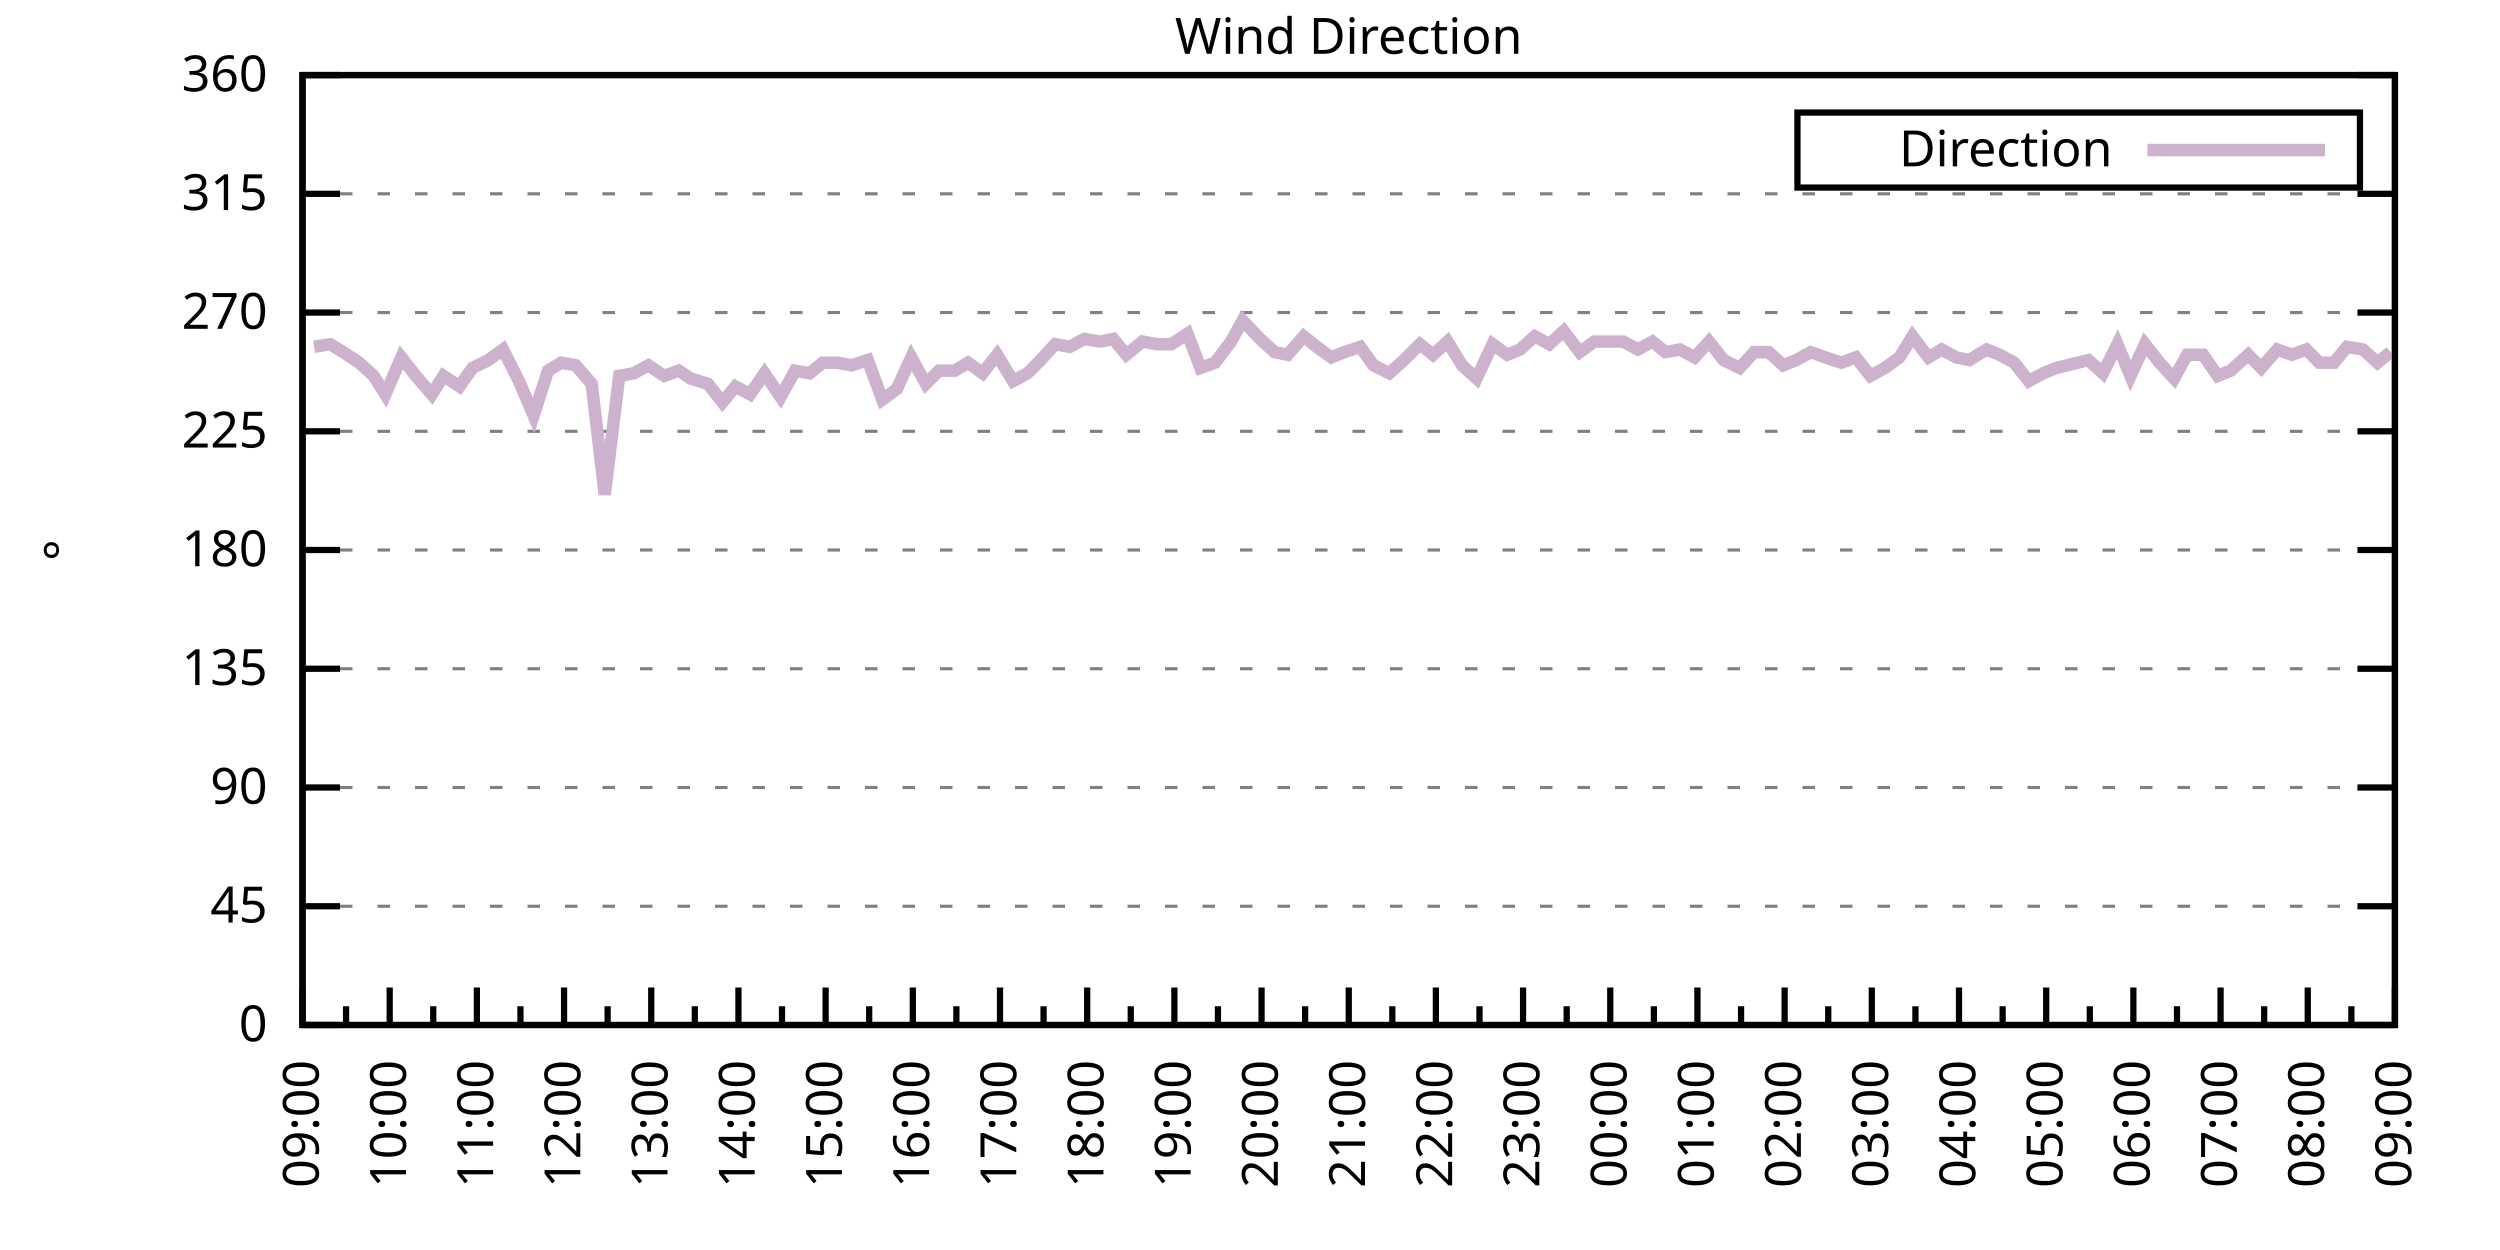
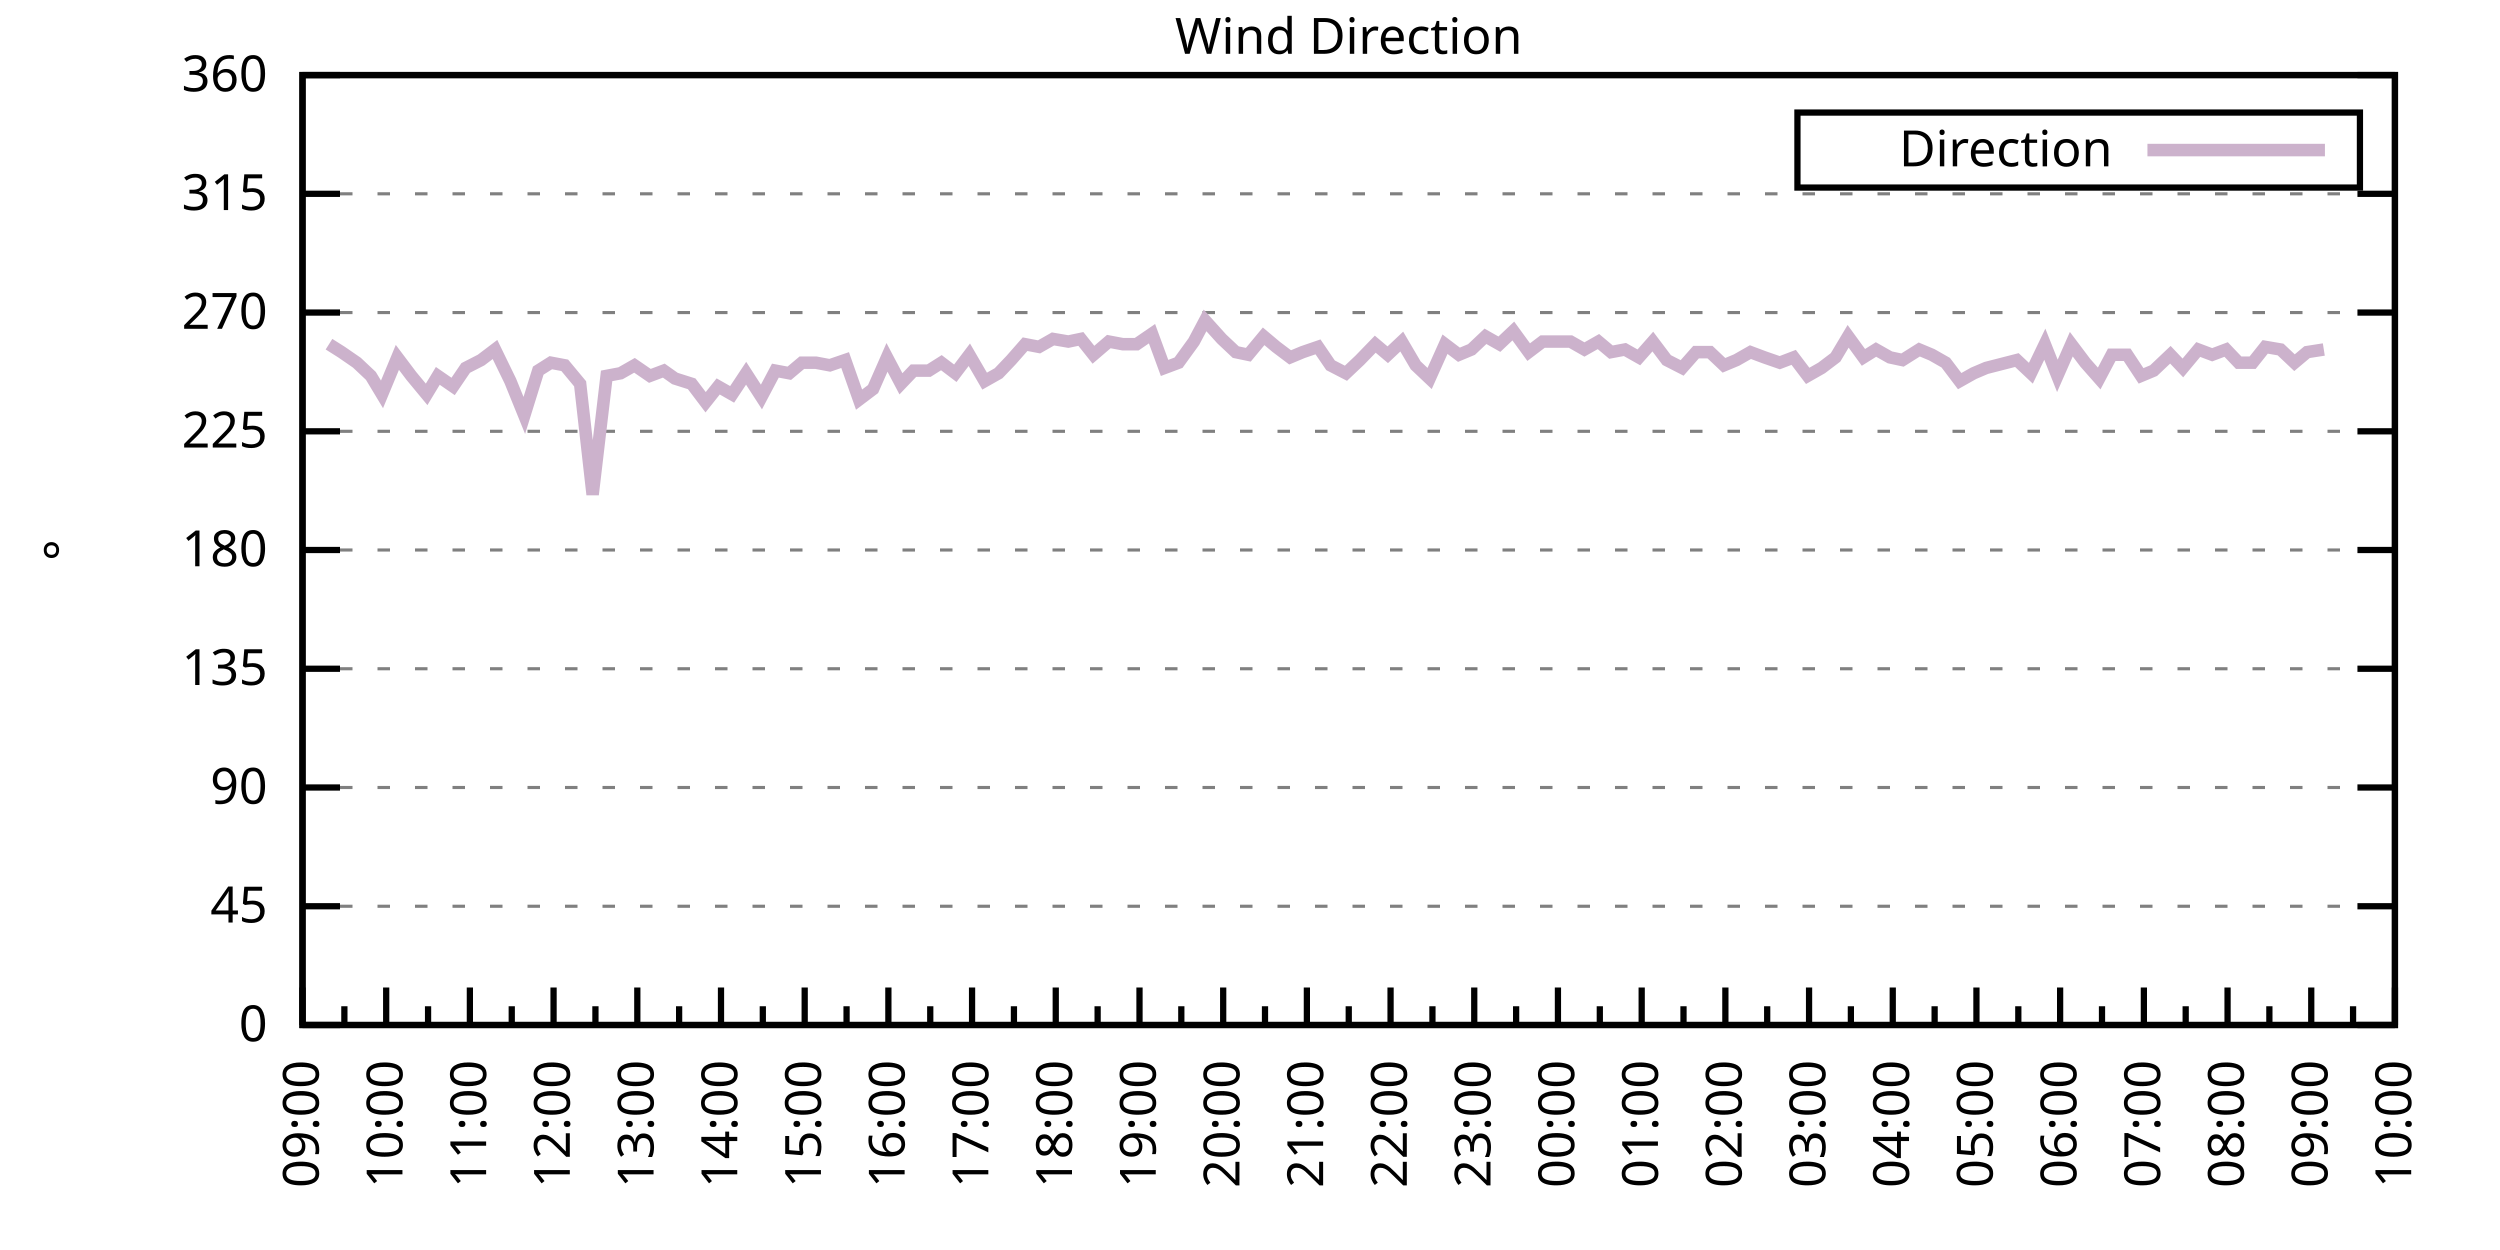
<svg xmlns="http://www.w3.org/2000/svg" xmlns:xlink="http://www.w3.org/1999/xlink" width="400" height="200" viewBox="0 0 400 200">
  <g id="gnuplot_canvas">
    <rect x="0" y="0" width="400" height="200" fill="none" />
    <defs>
      <circle id="gpDot" r="0.5" stroke-width="0.5" stroke="currentColor" />
      <path id="gpPt0" stroke-width="0.333" stroke="currentColor" d="M-1,0 h2 M0,-1 v2" />
      <path id="gpPt1" stroke-width="0.333" stroke="currentColor" d="M-1,-1 L1,1 M1,-1 L-1,1" />
      <path id="gpPt2" stroke-width="0.333" stroke="currentColor" d="M-1,0 L1,0 M0,-1 L0,1 M-1,-1 L1,1 M-1,1 L1,-1" />
      <rect id="gpPt3" stroke-width="0.333" stroke="currentColor" x="-1" y="-1" width="2" height="2" />
      <rect id="gpPt4" stroke-width="0.333" stroke="currentColor" fill="currentColor" x="-1" y="-1" width="2" height="2" />
      <circle id="gpPt5" stroke-width="0.333" stroke="currentColor" cx="0" cy="0" r="1" />
      <use xlink:href="#gpPt5" id="gpPt6" fill="currentColor" stroke="none" />
      <path id="gpPt7" stroke-width="0.333" stroke="currentColor" d="M0,-1.33 L-1.33,0.67 L1.33,0.67 z" />
      <use xlink:href="#gpPt7" id="gpPt8" fill="currentColor" stroke="none" />
      <use xlink:href="#gpPt7" id="gpPt9" stroke="currentColor" transform="rotate(180)" />
      <use xlink:href="#gpPt9" id="gpPt10" fill="currentColor" stroke="none" />
      <use xlink:href="#gpPt3" id="gpPt11" stroke="currentColor" transform="rotate(45)" />
      <use xlink:href="#gpPt11" id="gpPt12" fill="currentColor" stroke="none" />
      <path id="gpPt13" stroke-width="0.333" stroke="currentColor" d="M0,1.330 L1.265,0.411 L0.782,-1.067 L-0.782,-1.076 L-1.265,0.411 z" />
      <use xlink:href="#gpPt13" id="gpPt14" fill="currentColor" stroke="none" />
      <filter id="textbox" filterUnits="objectBoundingBox" x="0" y="0" height="1" width="1">
        <feFlood flood-color="white" flood-opacity="1" result="bgnd" />
        <feComposite in="SourceGraphic" in2="bgnd" operator="atop" />
      </filter>
      <filter id="greybox" filterUnits="objectBoundingBox" x="0" y="0" height="1" width="1">
        <feFlood flood-color="lightgrey" flood-opacity="1" result="grey" />
        <feComposite in="SourceGraphic" in2="grey" operator="atop" />
      </filter>
    </defs>
    <g fill="none" color="white" stroke="currentColor" stroke-width="1.00" stroke-linecap="butt" stroke-linejoin="miter">
</g>
    <g fill="none" color="black" stroke="currentColor" stroke-width="1.00" stroke-linecap="butt" stroke-linejoin="miter">
      <g stroke="none" shape-rendering="crispEdges">
        <polygon fill="rgb(255, 255, 255)" points="48.40,164.00 383.18,164.00 383.18,12.02 48.40,12.02 " />
      </g>
    </g>
    <g fill="none" color="black" stroke="currentColor" stroke-width="1.00" stroke-linecap="butt" stroke-linejoin="miter">
</g>
    <g fill="none" color="black" stroke="black" stroke-width="0.50" stroke-linecap="butt" stroke-linejoin="miter">
</g>
    <g fill="none" color="gray" stroke="currentColor" stroke-width="0.50" stroke-linecap="butt" stroke-linejoin="miter">
      <path stroke="gray" stroke-dasharray="2,4" class="gridline" d="M48.40,164.00 L383.19,164.00  " />
    </g>
    <g fill="none" color="gray" stroke="gray" stroke-width="1.00" stroke-linecap="butt" stroke-linejoin="miter">
</g>
    <g fill="none" color="black" stroke="currentColor" stroke-width="1.00" stroke-linecap="butt" stroke-linejoin="miter">
      <path stroke="black" d="M48.40,164.00 L54.40,164.00 M383.19,164.00 L377.19,164.00  " />
      <g transform="translate(42.80,166.60)" stroke="none" fill="black" font-family="Sans" font-size="8.00" text-anchor="end">
        <text>
          <tspan font-family="Sans"> 0</tspan>
        </text>
      </g>
    </g>
    <g fill="none" color="black" stroke="currentColor" stroke-width="1.00" stroke-linecap="butt" stroke-linejoin="miter">
</g>
    <g fill="none" color="black" stroke="black" stroke-width="0.50" stroke-linecap="butt" stroke-linejoin="miter">
</g>
    <g fill="none" color="gray" stroke="currentColor" stroke-width="0.50" stroke-linecap="butt" stroke-linejoin="miter">
      <path stroke="gray" stroke-dasharray="2,4" class="gridline" d="M48.40,145.00 L383.19,145.00  " />
    </g>
    <g fill="none" color="gray" stroke="gray" stroke-width="1.00" stroke-linecap="butt" stroke-linejoin="miter">
</g>
    <g fill="none" color="black" stroke="currentColor" stroke-width="1.00" stroke-linecap="butt" stroke-linejoin="miter">
      <path stroke="black" d="M48.40,145.00 L54.40,145.00 M383.19,145.00 L377.19,145.00  " />
      <g transform="translate(42.80,147.60)" stroke="none" fill="black" font-family="Sans" font-size="8.00" text-anchor="end">
        <text>
          <tspan font-family="Sans"> 45</tspan>
        </text>
      </g>
    </g>
    <g fill="none" color="black" stroke="currentColor" stroke-width="1.00" stroke-linecap="butt" stroke-linejoin="miter">
</g>
    <g fill="none" color="black" stroke="black" stroke-width="0.50" stroke-linecap="butt" stroke-linejoin="miter">
</g>
    <g fill="none" color="gray" stroke="currentColor" stroke-width="0.50" stroke-linecap="butt" stroke-linejoin="miter">
      <path stroke="gray" stroke-dasharray="2,4" class="gridline" d="M48.40,126.00 L383.19,126.00  " />
    </g>
    <g fill="none" color="gray" stroke="gray" stroke-width="1.00" stroke-linecap="butt" stroke-linejoin="miter">
</g>
    <g fill="none" color="black" stroke="currentColor" stroke-width="1.00" stroke-linecap="butt" stroke-linejoin="miter">
      <path stroke="black" d="M48.40,126.00 L54.40,126.00 M383.19,126.00 L377.19,126.00  " />
      <g transform="translate(42.80,128.60)" stroke="none" fill="black" font-family="Sans" font-size="8.00" text-anchor="end">
        <text>
          <tspan font-family="Sans"> 90</tspan>
        </text>
      </g>
    </g>
    <g fill="none" color="black" stroke="currentColor" stroke-width="1.00" stroke-linecap="butt" stroke-linejoin="miter">
</g>
    <g fill="none" color="black" stroke="black" stroke-width="0.50" stroke-linecap="butt" stroke-linejoin="miter">
</g>
    <g fill="none" color="gray" stroke="currentColor" stroke-width="0.50" stroke-linecap="butt" stroke-linejoin="miter">
      <path stroke="gray" stroke-dasharray="2,4" class="gridline" d="M48.40,107.00 L383.19,107.00  " />
    </g>
    <g fill="none" color="gray" stroke="gray" stroke-width="1.00" stroke-linecap="butt" stroke-linejoin="miter">
</g>
    <g fill="none" color="black" stroke="currentColor" stroke-width="1.00" stroke-linecap="butt" stroke-linejoin="miter">
      <path stroke="black" d="M48.40,107.00 L54.40,107.00 M383.19,107.00 L377.19,107.00  " />
      <g transform="translate(42.80,109.60)" stroke="none" fill="black" font-family="Sans" font-size="8.00" text-anchor="end">
        <text>
          <tspan font-family="Sans"> 135</tspan>
        </text>
      </g>
    </g>
    <g fill="none" color="black" stroke="currentColor" stroke-width="1.00" stroke-linecap="butt" stroke-linejoin="miter">
</g>
    <g fill="none" color="black" stroke="black" stroke-width="0.50" stroke-linecap="butt" stroke-linejoin="miter">
</g>
    <g fill="none" color="gray" stroke="currentColor" stroke-width="0.50" stroke-linecap="butt" stroke-linejoin="miter">
      <path stroke="gray" stroke-dasharray="2,4" class="gridline" d="M48.40,88.00 L383.19,88.00  " />
    </g>
    <g fill="none" color="gray" stroke="gray" stroke-width="1.00" stroke-linecap="butt" stroke-linejoin="miter">
</g>
    <g fill="none" color="black" stroke="currentColor" stroke-width="1.00" stroke-linecap="butt" stroke-linejoin="miter">
      <path stroke="black" d="M48.40,88.00 L54.40,88.00 M383.19,88.00 L377.19,88.00  " />
      <g transform="translate(42.80,90.60)" stroke="none" fill="black" font-family="Sans" font-size="8.00" text-anchor="end">
        <text>
          <tspan font-family="Sans"> 180</tspan>
        </text>
      </g>
    </g>
    <g fill="none" color="black" stroke="currentColor" stroke-width="1.00" stroke-linecap="butt" stroke-linejoin="miter">
</g>
    <g fill="none" color="black" stroke="black" stroke-width="0.50" stroke-linecap="butt" stroke-linejoin="miter">
</g>
    <g fill="none" color="gray" stroke="currentColor" stroke-width="0.50" stroke-linecap="butt" stroke-linejoin="miter">
      <path stroke="gray" stroke-dasharray="2,4" class="gridline" d="M48.40,69.01 L383.19,69.01  " />
    </g>
    <g fill="none" color="gray" stroke="gray" stroke-width="1.00" stroke-linecap="butt" stroke-linejoin="miter">
</g>
    <g fill="none" color="black" stroke="currentColor" stroke-width="1.00" stroke-linecap="butt" stroke-linejoin="miter">
      <path stroke="black" d="M48.40,69.01 L54.40,69.01 M383.19,69.01 L377.19,69.01  " />
      <g transform="translate(42.80,71.61)" stroke="none" fill="black" font-family="Sans" font-size="8.00" text-anchor="end">
        <text>
          <tspan font-family="Sans"> 225</tspan>
        </text>
      </g>
    </g>
    <g fill="none" color="black" stroke="currentColor" stroke-width="1.00" stroke-linecap="butt" stroke-linejoin="miter">
</g>
    <g fill="none" color="black" stroke="black" stroke-width="0.50" stroke-linecap="butt" stroke-linejoin="miter">
</g>
    <g fill="none" color="gray" stroke="currentColor" stroke-width="0.50" stroke-linecap="butt" stroke-linejoin="miter">
      <path stroke="gray" stroke-dasharray="2,4" class="gridline" d="M48.40,50.01 L383.19,50.01  " />
    </g>
    <g fill="none" color="gray" stroke="gray" stroke-width="1.00" stroke-linecap="butt" stroke-linejoin="miter">
</g>
    <g fill="none" color="black" stroke="currentColor" stroke-width="1.00" stroke-linecap="butt" stroke-linejoin="miter">
      <path stroke="black" d="M48.40,50.01 L54.40,50.01 M383.19,50.01 L377.19,50.01  " />
      <g transform="translate(42.80,52.61)" stroke="none" fill="black" font-family="Sans" font-size="8.00" text-anchor="end">
        <text>
          <tspan font-family="Sans"> 270</tspan>
        </text>
      </g>
    </g>
    <g fill="none" color="black" stroke="currentColor" stroke-width="1.00" stroke-linecap="butt" stroke-linejoin="miter">
</g>
    <g fill="none" color="black" stroke="black" stroke-width="0.50" stroke-linecap="butt" stroke-linejoin="miter">
</g>
    <g fill="none" color="gray" stroke="currentColor" stroke-width="0.50" stroke-linecap="butt" stroke-linejoin="miter">
      <path stroke="gray" stroke-dasharray="2,4" class="gridline" d="M48.40,31.01 L383.19,31.01  " />
    </g>
    <g fill="none" color="gray" stroke="gray" stroke-width="1.00" stroke-linecap="butt" stroke-linejoin="miter">
</g>
    <g fill="none" color="black" stroke="currentColor" stroke-width="1.00" stroke-linecap="butt" stroke-linejoin="miter">
      <path stroke="black" d="M48.40,31.01 L54.40,31.01 M383.19,31.01 L377.19,31.01  " />
      <g transform="translate(42.80,33.61)" stroke="none" fill="black" font-family="Sans" font-size="8.00" text-anchor="end">
        <text>
          <tspan font-family="Sans"> 315</tspan>
        </text>
      </g>
    </g>
    <g fill="none" color="black" stroke="currentColor" stroke-width="1.00" stroke-linecap="butt" stroke-linejoin="miter">
</g>
    <g fill="none" color="black" stroke="black" stroke-width="0.50" stroke-linecap="butt" stroke-linejoin="miter">
</g>
    <g fill="none" color="gray" stroke="currentColor" stroke-width="0.50" stroke-linecap="butt" stroke-linejoin="miter">
      <path stroke="gray" stroke-dasharray="2,4" class="gridline" d="M48.40,12.01 L383.19,12.01  " />
    </g>
    <g fill="none" color="gray" stroke="gray" stroke-width="1.00" stroke-linecap="butt" stroke-linejoin="miter">
</g>
    <g fill="none" color="black" stroke="currentColor" stroke-width="1.00" stroke-linecap="butt" stroke-linejoin="miter">
      <path stroke="black" d="M48.40,12.01 L54.40,12.01 M383.19,12.01 L377.19,12.01  " />
      <g transform="translate(42.80,14.61)" stroke="none" fill="black" font-family="Sans" font-size="8.00" text-anchor="end">
        <text>
          <tspan font-family="Sans"> 360</tspan>
        </text>
      </g>
    </g>
    <g fill="none" color="black" stroke="currentColor" stroke-width="1.00" stroke-linecap="butt" stroke-linejoin="miter">
      <path stroke="black" d="M48.40,164.00 L48.40,158.00  " />
      <g transform="translate(51.00,169.60) rotate(270)" stroke="none" fill="black" font-family="Sans" font-size="8.00" text-anchor="end">
        <text>
          <tspan font-family="Sans">09:00</tspan>
        </text>
      </g>
    </g>
    <g fill="none" color="black" stroke="currentColor" stroke-width="1.00" stroke-linecap="butt" stroke-linejoin="miter">
-       <path stroke="black" d="M55.37,164.00 L55.37,161.00 M62.35,164.00 L62.35,158.00  " />
-       <g transform="translate(64.95,169.60) rotate(270)" stroke="none" fill="black" font-family="Sans" font-size="8.00" text-anchor="end">
+       <path stroke="black" d="M55.10,164.00 L55.10,161.00 M61.79,164.00 L61.79,158.00  " />
+       <g transform="translate(64.39,169.60) rotate(270)" stroke="none" fill="black" font-family="Sans" font-size="8.00" text-anchor="end">
        <text>
          <tspan font-family="Sans">10:00</tspan>
        </text>
      </g>
    </g>
    <g fill="none" color="black" stroke="currentColor" stroke-width="1.00" stroke-linecap="butt" stroke-linejoin="miter">
-       <path stroke="black" d="M69.32,164.00 L69.32,161.00 M76.30,164.00 L76.30,158.00  " />
-       <g transform="translate(78.90,169.60) rotate(270)" stroke="none" fill="black" font-family="Sans" font-size="8.00" text-anchor="end">
+       <path stroke="black" d="M68.49,164.00 L68.49,161.00 M75.18,164.00 L75.18,158.00  " />
+       <g transform="translate(77.78,169.60) rotate(270)" stroke="none" fill="black" font-family="Sans" font-size="8.00" text-anchor="end">
        <text>
          <tspan font-family="Sans">11:00</tspan>
        </text>
      </g>
    </g>
    <g fill="none" color="black" stroke="currentColor" stroke-width="1.00" stroke-linecap="butt" stroke-linejoin="miter">
-       <path stroke="black" d="M83.27,164.00 L83.27,161.00 M90.25,164.00 L90.25,158.00  " />
-       <g transform="translate(92.85,169.60) rotate(270)" stroke="none" fill="black" font-family="Sans" font-size="8.00" text-anchor="end">
+       <path stroke="black" d="M81.88,164.00 L81.88,161.00 M88.57,164.00 L88.57,158.00  " />
+       <g transform="translate(91.17,169.60) rotate(270)" stroke="none" fill="black" font-family="Sans" font-size="8.00" text-anchor="end">
        <text>
          <tspan font-family="Sans">12:00</tspan>
        </text>
      </g>
    </g>
    <g fill="none" color="black" stroke="currentColor" stroke-width="1.00" stroke-linecap="butt" stroke-linejoin="miter">
-       <path stroke="black" d="M97.22,164.00 L97.22,161.00 M104.20,164.00 L104.20,158.00  " />
-       <g transform="translate(106.80,169.60) rotate(270)" stroke="none" fill="black" font-family="Sans" font-size="8.00" text-anchor="end">
+       <path stroke="black" d="M95.27,164.00 L95.27,161.00 M101.97,164.00 L101.97,158.00  " />
+       <g transform="translate(104.57,169.60) rotate(270)" stroke="none" fill="black" font-family="Sans" font-size="8.00" text-anchor="end">
        <text>
          <tspan font-family="Sans">13:00</tspan>
        </text>
      </g>
    </g>
    <g fill="none" color="black" stroke="currentColor" stroke-width="1.00" stroke-linecap="butt" stroke-linejoin="miter">
-       <path stroke="black" d="M111.17,164.00 L111.17,161.00 M118.15,164.00 L118.15,158.00  " />
-       <g transform="translate(120.75,169.60) rotate(270)" stroke="none" fill="black" font-family="Sans" font-size="8.00" text-anchor="end">
+       <path stroke="black" d="M108.66,164.00 L108.66,161.00 M115.36,164.00 L115.36,158.00  " />
+       <g transform="translate(117.96,169.60) rotate(270)" stroke="none" fill="black" font-family="Sans" font-size="8.00" text-anchor="end">
        <text>
          <tspan font-family="Sans">14:00</tspan>
        </text>
      </g>
    </g>
    <g fill="none" color="black" stroke="currentColor" stroke-width="1.00" stroke-linecap="butt" stroke-linejoin="miter">
-       <path stroke="black" d="M125.12,164.00 L125.12,161.00 M132.10,164.00 L132.10,158.00  " />
-       <g transform="translate(134.70,169.60) rotate(270)" stroke="none" fill="black" font-family="Sans" font-size="8.00" text-anchor="end">
+       <path stroke="black" d="M122.05,164.00 L122.05,161.00 M128.75,164.00 L128.75,158.00  " />
+       <g transform="translate(131.35,169.60) rotate(270)" stroke="none" fill="black" font-family="Sans" font-size="8.00" text-anchor="end">
        <text>
          <tspan font-family="Sans">15:00</tspan>
        </text>
      </g>
    </g>
    <g fill="none" color="black" stroke="currentColor" stroke-width="1.00" stroke-linecap="butt" stroke-linejoin="miter">
-       <path stroke="black" d="M139.07,164.00 L139.07,161.00 M146.05,164.00 L146.05,158.00  " />
-       <g transform="translate(148.65,169.60) rotate(270)" stroke="none" fill="black" font-family="Sans" font-size="8.00" text-anchor="end">
+       <path stroke="black" d="M135.45,164.00 L135.45,161.00 M142.14,164.00 L142.14,158.00  " />
+       <g transform="translate(144.74,169.60) rotate(270)" stroke="none" fill="black" font-family="Sans" font-size="8.00" text-anchor="end">
        <text>
          <tspan font-family="Sans">16:00</tspan>
        </text>
      </g>
    </g>
    <g fill="none" color="black" stroke="currentColor" stroke-width="1.00" stroke-linecap="butt" stroke-linejoin="miter">
-       <path stroke="black" d="M153.02,164.00 L153.02,161.00 M160.00,164.00 L160.00,158.00  " />
-       <g transform="translate(162.60,169.60) rotate(270)" stroke="none" fill="black" font-family="Sans" font-size="8.00" text-anchor="end">
+       <path stroke="black" d="M148.84,164.00 L148.84,161.00 M155.53,164.00 L155.53,158.00  " />
+       <g transform="translate(158.13,169.60) rotate(270)" stroke="none" fill="black" font-family="Sans" font-size="8.00" text-anchor="end">
        <text>
          <tspan font-family="Sans">17:00</tspan>
        </text>
      </g>
    </g>
    <g fill="none" color="black" stroke="currentColor" stroke-width="1.00" stroke-linecap="butt" stroke-linejoin="miter">
-       <path stroke="black" d="M166.97,164.00 L166.97,161.00 M173.95,164.00 L173.95,158.00  " />
-       <g transform="translate(176.55,169.60) rotate(270)" stroke="none" fill="black" font-family="Sans" font-size="8.00" text-anchor="end">
+       <path stroke="black" d="M162.23,164.00 L162.23,161.00 M168.92,164.00 L168.92,158.00  " />
+       <g transform="translate(171.52,169.60) rotate(270)" stroke="none" fill="black" font-family="Sans" font-size="8.00" text-anchor="end">
        <text>
          <tspan font-family="Sans">18:00</tspan>
        </text>
      </g>
    </g>
    <g fill="none" color="black" stroke="currentColor" stroke-width="1.00" stroke-linecap="butt" stroke-linejoin="miter">
-       <path stroke="black" d="M180.92,164.00 L180.92,161.00 M187.90,164.00 L187.90,158.00  " />
-       <g transform="translate(190.50,169.60) rotate(270)" stroke="none" fill="black" font-family="Sans" font-size="8.00" text-anchor="end">
+       <path stroke="black" d="M175.62,164.00 L175.62,161.00 M182.32,164.00 L182.32,158.00  " />
+       <g transform="translate(184.92,169.60) rotate(270)" stroke="none" fill="black" font-family="Sans" font-size="8.00" text-anchor="end">
        <text>
          <tspan font-family="Sans">19:00</tspan>
        </text>
      </g>
    </g>
    <g fill="none" color="black" stroke="currentColor" stroke-width="1.00" stroke-linecap="butt" stroke-linejoin="miter">
-       <path stroke="black" d="M194.87,164.00 L194.87,161.00 M201.85,164.00 L201.85,158.00  " />
-       <g transform="translate(204.45,169.60) rotate(270)" stroke="none" fill="black" font-family="Sans" font-size="8.00" text-anchor="end">
+       <path stroke="black" d="M189.01,164.00 L189.01,161.00 M195.71,164.00 L195.71,158.00  " />
+       <g transform="translate(198.31,169.60) rotate(270)" stroke="none" fill="black" font-family="Sans" font-size="8.00" text-anchor="end">
        <text>
          <tspan font-family="Sans">20:00</tspan>
        </text>
      </g>
    </g>
    <g fill="none" color="black" stroke="currentColor" stroke-width="1.00" stroke-linecap="butt" stroke-linejoin="miter">
-       <path stroke="black" d="M208.82,164.00 L208.82,161.00 M215.80,164.00 L215.80,158.00  " />
-       <g transform="translate(218.40,169.60) rotate(270)" stroke="none" fill="black" font-family="Sans" font-size="8.00" text-anchor="end">
+       <path stroke="black" d="M202.40,164.00 L202.40,161.00 M209.10,164.00 L209.10,158.00  " />
+       <g transform="translate(211.70,169.60) rotate(270)" stroke="none" fill="black" font-family="Sans" font-size="8.00" text-anchor="end">
        <text>
          <tspan font-family="Sans">21:00</tspan>
        </text>
      </g>
    </g>
    <g fill="none" color="black" stroke="currentColor" stroke-width="1.00" stroke-linecap="butt" stroke-linejoin="miter">
-       <path stroke="black" d="M222.77,164.00 L222.77,161.00 M229.74,164.00 L229.74,158.00  " />
-       <g transform="translate(232.34,169.60) rotate(270)" stroke="none" fill="black" font-family="Sans" font-size="8.00" text-anchor="end">
+       <path stroke="black" d="M215.80,164.00 L215.80,161.00 M222.49,164.00 L222.49,158.00  " />
+       <g transform="translate(225.09,169.60) rotate(270)" stroke="none" fill="black" font-family="Sans" font-size="8.00" text-anchor="end">
        <text>
          <tspan font-family="Sans">22:00</tspan>
        </text>
      </g>
    </g>
    <g fill="none" color="black" stroke="currentColor" stroke-width="1.00" stroke-linecap="butt" stroke-linejoin="miter">
-       <path stroke="black" d="M236.72,164.00 L236.72,161.00 M243.69,164.00 L243.69,158.00  " />
-       <g transform="translate(246.29,169.60) rotate(270)" stroke="none" fill="black" font-family="Sans" font-size="8.00" text-anchor="end">
+       <path stroke="black" d="M229.19,164.00 L229.19,161.00 M235.88,164.00 L235.88,158.00  " />
+       <g transform="translate(238.48,169.60) rotate(270)" stroke="none" fill="black" font-family="Sans" font-size="8.00" text-anchor="end">
        <text>
          <tspan font-family="Sans">23:00</tspan>
        </text>
      </g>
    </g>
    <g fill="none" color="black" stroke="currentColor" stroke-width="1.00" stroke-linecap="butt" stroke-linejoin="miter">
-       <path stroke="black" d="M250.67,164.00 L250.67,161.00 M257.64,164.00 L257.64,158.00  " />
-       <g transform="translate(260.24,169.60) rotate(270)" stroke="none" fill="black" font-family="Sans" font-size="8.00" text-anchor="end">
+       <path stroke="black" d="M242.58,164.00 L242.58,161.00 M249.27,164.00 L249.27,158.00  " />
+       <g transform="translate(251.87,169.60) rotate(270)" stroke="none" fill="black" font-family="Sans" font-size="8.00" text-anchor="end">
        <text>
          <tspan font-family="Sans">00:00</tspan>
        </text>
      </g>
    </g>
    <g fill="none" color="black" stroke="currentColor" stroke-width="1.00" stroke-linecap="butt" stroke-linejoin="miter">
-       <path stroke="black" d="M264.62,164.00 L264.62,161.00 M271.59,164.00 L271.59,158.00  " />
-       <g transform="translate(274.19,169.60) rotate(270)" stroke="none" fill="black" font-family="Sans" font-size="8.00" text-anchor="end">
+       <path stroke="black" d="M255.97,164.00 L255.97,161.00 M262.67,164.00 L262.67,158.00  " />
+       <g transform="translate(265.27,169.60) rotate(270)" stroke="none" fill="black" font-family="Sans" font-size="8.00" text-anchor="end">
        <text>
          <tspan font-family="Sans">01:00</tspan>
        </text>
      </g>
    </g>
    <g fill="none" color="black" stroke="currentColor" stroke-width="1.00" stroke-linecap="butt" stroke-linejoin="miter">
-       <path stroke="black" d="M278.57,164.00 L278.57,161.00 M285.54,164.00 L285.54,158.00  " />
-       <g transform="translate(288.14,169.60) rotate(270)" stroke="none" fill="black" font-family="Sans" font-size="8.00" text-anchor="end">
+       <path stroke="black" d="M269.36,164.00 L269.36,161.00 M276.06,164.00 L276.06,158.00  " />
+       <g transform="translate(278.66,169.60) rotate(270)" stroke="none" fill="black" font-family="Sans" font-size="8.00" text-anchor="end">
        <text>
          <tspan font-family="Sans">02:00</tspan>
        </text>
      </g>
    </g>
    <g fill="none" color="black" stroke="currentColor" stroke-width="1.00" stroke-linecap="butt" stroke-linejoin="miter">
-       <path stroke="black" d="M292.52,164.00 L292.52,161.00 M299.49,164.00 L299.49,158.00  " />
-       <g transform="translate(302.09,169.60) rotate(270)" stroke="none" fill="black" font-family="Sans" font-size="8.00" text-anchor="end">
+       <path stroke="black" d="M282.75,164.00 L282.75,161.00 M289.45,164.00 L289.45,158.00  " />
+       <g transform="translate(292.05,169.60) rotate(270)" stroke="none" fill="black" font-family="Sans" font-size="8.00" text-anchor="end">
        <text>
          <tspan font-family="Sans">03:00</tspan>
        </text>
      </g>
    </g>
    <g fill="none" color="black" stroke="currentColor" stroke-width="1.00" stroke-linecap="butt" stroke-linejoin="miter">
-       <path stroke="black" d="M306.47,164.00 L306.47,161.00 M313.44,164.00 L313.44,158.00  " />
-       <g transform="translate(316.04,169.60) rotate(270)" stroke="none" fill="black" font-family="Sans" font-size="8.00" text-anchor="end">
+       <path stroke="black" d="M296.14,164.00 L296.14,161.00 M302.84,164.00 L302.84,158.00  " />
+       <g transform="translate(305.44,169.60) rotate(270)" stroke="none" fill="black" font-family="Sans" font-size="8.00" text-anchor="end">
        <text>
          <tspan font-family="Sans">04:00</tspan>
        </text>
      </g>
    </g>
    <g fill="none" color="black" stroke="currentColor" stroke-width="1.00" stroke-linecap="butt" stroke-linejoin="miter">
-       <path stroke="black" d="M320.42,164.00 L320.42,161.00 M327.39,164.00 L327.39,158.00  " />
-       <g transform="translate(329.99,169.60) rotate(270)" stroke="none" fill="black" font-family="Sans" font-size="8.00" text-anchor="end">
+       <path stroke="black" d="M309.54,164.00 L309.54,161.00 M316.23,164.00 L316.23,158.00  " />
+       <g transform="translate(318.83,169.60) rotate(270)" stroke="none" fill="black" font-family="Sans" font-size="8.00" text-anchor="end">
        <text>
          <tspan font-family="Sans">05:00</tspan>
        </text>
      </g>
    </g>
    <g fill="none" color="black" stroke="currentColor" stroke-width="1.00" stroke-linecap="butt" stroke-linejoin="miter">
-       <path stroke="black" d="M334.37,164.00 L334.37,161.00 M341.34,164.00 L341.34,158.00  " />
-       <g transform="translate(343.94,169.60) rotate(270)" stroke="none" fill="black" font-family="Sans" font-size="8.00" text-anchor="end">
+       <path stroke="black" d="M322.93,164.00 L322.93,161.00 M329.62,164.00 L329.62,158.00  " />
+       <g transform="translate(332.22,169.60) rotate(270)" stroke="none" fill="black" font-family="Sans" font-size="8.00" text-anchor="end">
        <text>
          <tspan font-family="Sans">06:00</tspan>
        </text>
      </g>
    </g>
    <g fill="none" color="black" stroke="currentColor" stroke-width="1.00" stroke-linecap="butt" stroke-linejoin="miter">
-       <path stroke="black" d="M348.32,164.00 L348.32,161.00 M355.29,164.00 L355.29,158.00  " />
-       <g transform="translate(357.89,169.60) rotate(270)" stroke="none" fill="black" font-family="Sans" font-size="8.00" text-anchor="end">
+       <path stroke="black" d="M336.32,164.00 L336.32,161.00 M343.02,164.00 L343.02,158.00  " />
+       <g transform="translate(345.62,169.60) rotate(270)" stroke="none" fill="black" font-family="Sans" font-size="8.00" text-anchor="end">
        <text>
          <tspan font-family="Sans">07:00</tspan>
        </text>
      </g>
    </g>
    <g fill="none" color="black" stroke="currentColor" stroke-width="1.00" stroke-linecap="butt" stroke-linejoin="miter">
-       <path stroke="black" d="M362.27,164.00 L362.27,161.00 M369.24,164.00 L369.24,158.00  " />
-       <g transform="translate(371.84,169.60) rotate(270)" stroke="none" fill="black" font-family="Sans" font-size="8.00" text-anchor="end">
+       <path stroke="black" d="M349.71,164.00 L349.71,161.00 M356.41,164.00 L356.41,158.00  " />
+       <g transform="translate(359.01,169.60) rotate(270)" stroke="none" fill="black" font-family="Sans" font-size="8.00" text-anchor="end">
        <text>
          <tspan font-family="Sans">08:00</tspan>
        </text>
      </g>
    </g>
    <g fill="none" color="black" stroke="currentColor" stroke-width="1.00" stroke-linecap="butt" stroke-linejoin="miter">
-       <path stroke="black" d="M376.22,164.00 L376.22,161.00 M383.19,164.00 L383.19,158.00  " />
+       <path stroke="black" d="M363.10,164.00 L363.10,161.00 M369.80,164.00 L369.80,158.00  " />
+       <g transform="translate(372.40,169.60) rotate(270)" stroke="none" fill="black" font-family="Sans" font-size="8.00" text-anchor="end">
+         <text>
+           <tspan font-family="Sans">09:00</tspan>
+         </text>
+       </g>
+     </g>
+     <g fill="none" color="black" stroke="currentColor" stroke-width="1.00" stroke-linecap="butt" stroke-linejoin="miter">
+       <path stroke="black" d="M376.49,164.00 L376.49,161.00 M383.19,164.00 L383.19,158.00  " />
      <g transform="translate(385.79,169.60) rotate(270)" stroke="none" fill="black" font-family="Sans" font-size="8.00" text-anchor="end">
        <text>
-           <tspan font-family="Sans">09:00</tspan>
+           <tspan font-family="Sans">10:00</tspan>
        </text>
      </g>
    </g>
    <g fill="none" color="black" stroke="currentColor" stroke-width="1.00" stroke-linecap="butt" stroke-linejoin="miter">
</g>
    <g fill="none" color="black" stroke="currentColor" stroke-width="1.00" stroke-linecap="butt" stroke-linejoin="miter">
      <path stroke="black" d="M48.40,12.01 L48.40,164.00 L383.19,164.00 L383.19,12.01 L48.40,12.01 Z  " />
    </g>
    <g fill="none" color="black" stroke="currentColor" stroke-width="1.00" stroke-linecap="butt" stroke-linejoin="miter">
      <g transform="translate(12.80,88.01) rotate(270)" stroke="none" fill="black" font-family="Sans" font-size="8.00" text-anchor="middle">
        <text>
          <tspan font-family="Sans">°</tspan>
        </text>
      </g>
    </g>
    <g fill="none" color="black" stroke="currentColor" stroke-width="1.00" stroke-linecap="butt" stroke-linejoin="miter">
</g>
    <g fill="none" color="black" stroke="currentColor" stroke-width="1.00" stroke-linecap="butt" stroke-linejoin="miter">
      <path stroke="black" d="M287.59,30.01 L287.59,18.01 L377.59,18.01 L377.59,30.01 L287.59,30.01 Z  " />
    </g>
    <g id="Wind_direction_plot_1">
      <g fill="none" color="white" stroke="black" stroke-width="2.00" stroke-linecap="butt" stroke-linejoin="miter">
</g>
      <g fill="none" color="black" stroke="currentColor" stroke-width="2.00" stroke-linecap="butt" stroke-linejoin="miter">
        <g transform="translate(337.99,26.61)" stroke="none" fill="black" font-family="Sans" font-size="8.00" text-anchor="end">
          <text>
            <tspan font-family="Sans">Direction</tspan>
          </text>
        </g>
      </g>
      <g fill="none" color="black" stroke="currentColor" stroke-width="2.00" stroke-linecap="butt" stroke-linejoin="miter">
-         <path stroke="rgb(204, 178, 204)" d="M343.59,24.01 L371.99,24.01 M50.26,55.50 L52.82,55.07 L54.91,56.34 L57.47,58.03 L59.79,60.14 L61.65,63.10   L64.21,57.18 L66.53,60.14 L69.09,63.10 L70.95,60.14 L73.51,61.83 L75.60,58.87 L78.16,57.61 L80.48,55.92   L83.04,60.98 L85.37,66.47 L87.69,59.30 L89.78,58.03 L92.11,58.45 L94.67,61.41 L96.76,79.14 L99.08,60.14   L101.41,59.72 L103.73,58.45 L106.29,60.14 L108.62,59.30 L110.48,60.56 L113.27,61.41 L115.59,64.36 L117.68,61.83   L120.01,63.10 L122.33,59.72 L124.89,63.52 L127.22,59.30 L129.54,59.72 L131.63,58.03 L133.96,58.03 L136.28,58.45   L138.84,57.61 L141.16,63.94 L143.49,62.25 L145.81,57.18 L148.14,61.41 L150.23,59.30 L152.79,59.30 L154.88,58.03   L157.21,59.72 L159.53,56.76 L162.09,60.98 L164.41,59.72 L166.51,57.61 L168.83,55.07 L171.16,55.50 L173.48,54.23   L176.04,54.65 L178.13,54.23 L180.22,56.76 L182.78,54.65 L185.11,55.07 L187.43,55.07 L189.99,53.39 L192.08,58.87   L194.41,58.03 L196.96,54.65 L198.82,51.27 L201.61,54.23 L203.94,56.34 L206.03,56.76 L208.59,53.81 L210.68,55.50   L213.01,57.18 L215.10,56.34 L217.65,55.50 L219.75,58.45 L222.30,59.72 L224.63,57.61 L227.19,55.07 L229.28,56.76   L231.60,54.65 L233.93,58.45 L236.25,60.56 L238.81,55.07 L241.14,56.76 L243.23,55.92 L245.55,53.81 L247.88,55.07   L250.20,52.96 L252.76,56.34 L255.09,54.65 L257.41,54.65 L259.74,54.65 L262.06,55.92 L264.39,54.65 L266.48,56.34   L268.80,55.92 L271.13,57.18 L273.45,54.65 L275.78,57.61 L278.34,58.87 L280.66,56.34 L282.99,56.34 L285.31,58.45   L287.40,57.61 L289.73,56.34 L292.05,57.18 L294.61,58.03 L296.94,57.18 L299.26,60.14 L301.58,58.87 L303.91,57.18   L306.00,53.81 L308.56,57.18 L310.65,55.92 L312.98,57.18 L315.07,57.61 L317.86,55.92 L319.95,56.76 L322.28,58.03   L324.60,60.98 L326.93,59.72 L329.02,58.87 L334.13,57.61 L336.46,59.72 L338.78,55.07 L340.88,60.14 L343.20,55.07   L345.53,58.03 L347.85,60.56 L349.94,56.76 L352.50,56.76 L354.83,60.14 L356.92,59.30 L359.71,56.76 L361.80,58.87   L364.36,55.92 L366.68,56.76 L369.01,55.92 L371.10,58.03 L373.43,58.03 L375.52,55.50 L378.08,55.92 L380.40,58.03   L382.49,56.34  " />
+         <path stroke="rgb(204, 178, 204)" d="M343.59,24.01 L371.99,24.01 M52.64,55.07 L54.65,56.34 L57.10,58.03 L59.34,60.14 L61.12,63.10 L63.58,57.18   L65.81,60.14 L68.26,63.10 L70.05,60.14 L72.50,61.83 L74.51,58.87 L76.97,57.61 L79.20,55.92 L81.66,60.98   L83.89,66.47 L86.12,59.30 L88.13,58.03 L90.36,58.45 L92.82,61.41 L94.82,79.14 L97.06,60.14 L99.29,59.72   L101.52,58.45 L103.98,60.14 L106.21,59.30 L107.99,60.56 L110.67,61.41 L112.90,64.36 L114.91,61.83 L117.14,63.10   L119.38,59.72 L121.83,63.52 L124.06,59.30 L126.29,59.72 L128.30,58.03 L130.54,58.03 L132.77,58.45 L135.22,57.61   L137.45,63.94 L139.69,62.25 L141.92,57.18 L144.15,61.41 L146.16,59.30 L148.61,59.30 L150.62,58.03 L152.85,59.72   L155.09,56.76 L157.54,60.98 L159.77,59.72 L161.78,57.61 L164.01,55.07 L166.25,55.50 L168.48,54.23 L170.93,54.65   L172.94,54.23 L174.95,56.76 L177.41,54.65 L179.64,55.07 L181.87,55.07 L184.32,53.39 L186.33,58.87 L188.57,58.03   L191.02,54.65 L192.81,51.27 L195.48,54.23 L197.72,56.34 L199.73,56.76 L202.18,53.81 L204.19,55.50 L206.42,57.18   L208.43,56.34 L210.88,55.50 L212.89,58.45 L215.35,59.72 L217.58,57.61 L220.04,55.07 L222.04,56.76 L224.28,54.65   L226.51,58.45 L228.74,60.56 L231.20,55.07 L233.43,56.76 L235.44,55.92 L237.67,53.81 L239.90,55.07 L242.13,52.96   L244.59,56.34 L246.82,54.65 L249.05,54.65 L251.28,54.65 L253.51,55.92 L255.75,54.65 L257.76,56.34 L259.99,55.92   L262.22,57.18 L264.45,54.65 L266.68,57.61 L269.14,58.87 L271.37,56.34 L273.60,56.34 L275.83,58.45 L277.84,57.61   L280.07,56.34 L282.31,57.18 L284.76,58.03 L286.99,57.18 L289.23,60.14 L291.46,58.87 L293.69,57.18 L295.70,53.81   L298.15,57.18 L300.16,55.92 L302.39,57.18 L304.40,57.61 L307.08,55.92 L309.09,56.76 L311.32,58.03 L313.55,60.98   L315.79,59.72 L317.79,58.87 L322.70,57.61 L324.94,59.72 L327.17,55.07 L329.18,60.14 L331.41,55.07 L333.64,58.03   L335.87,60.56 L337.88,56.76 L340.34,56.76 L342.57,60.14 L344.58,59.30 L347.26,56.76 L349.26,58.87 L351.72,55.92   L353.95,56.76 L356.18,55.92 L358.19,58.03 L360.42,58.03 L362.43,55.50 L364.89,55.92 L367.12,58.03 L369.13,56.34   L371.81,55.92  " />
      </g>
    </g>
    <g fill="none" color="black" stroke="currentColor" stroke-width="2.00" stroke-linecap="butt" stroke-linejoin="miter">
</g>
    <g fill="none" color="black" stroke="black" stroke-width="1.00" stroke-linecap="butt" stroke-linejoin="miter">
</g>
    <g fill="none" color="black" stroke="currentColor" stroke-width="1.00" stroke-linecap="butt" stroke-linejoin="miter">
      <path stroke="black" d="M48.40,12.01 L48.40,164.00 L383.19,164.00 L383.19,12.01 L48.40,12.01 Z  " />
    </g>
    <g fill="none" color="black" stroke="currentColor" stroke-width="1.00" stroke-linecap="butt" stroke-linejoin="miter">
      <g transform="translate(215.79,8.61)" stroke="none" fill="black" font-family="Sans" font-size="8.00" text-anchor="middle">
        <text>
          <tspan font-family="Sans">Wind Direction</tspan>
        </text>
      </g>
    </g>
    <g fill="none" color="black" stroke="currentColor" stroke-width="1.00" stroke-linecap="butt" stroke-linejoin="miter">
</g>
  </g>
</svg>
